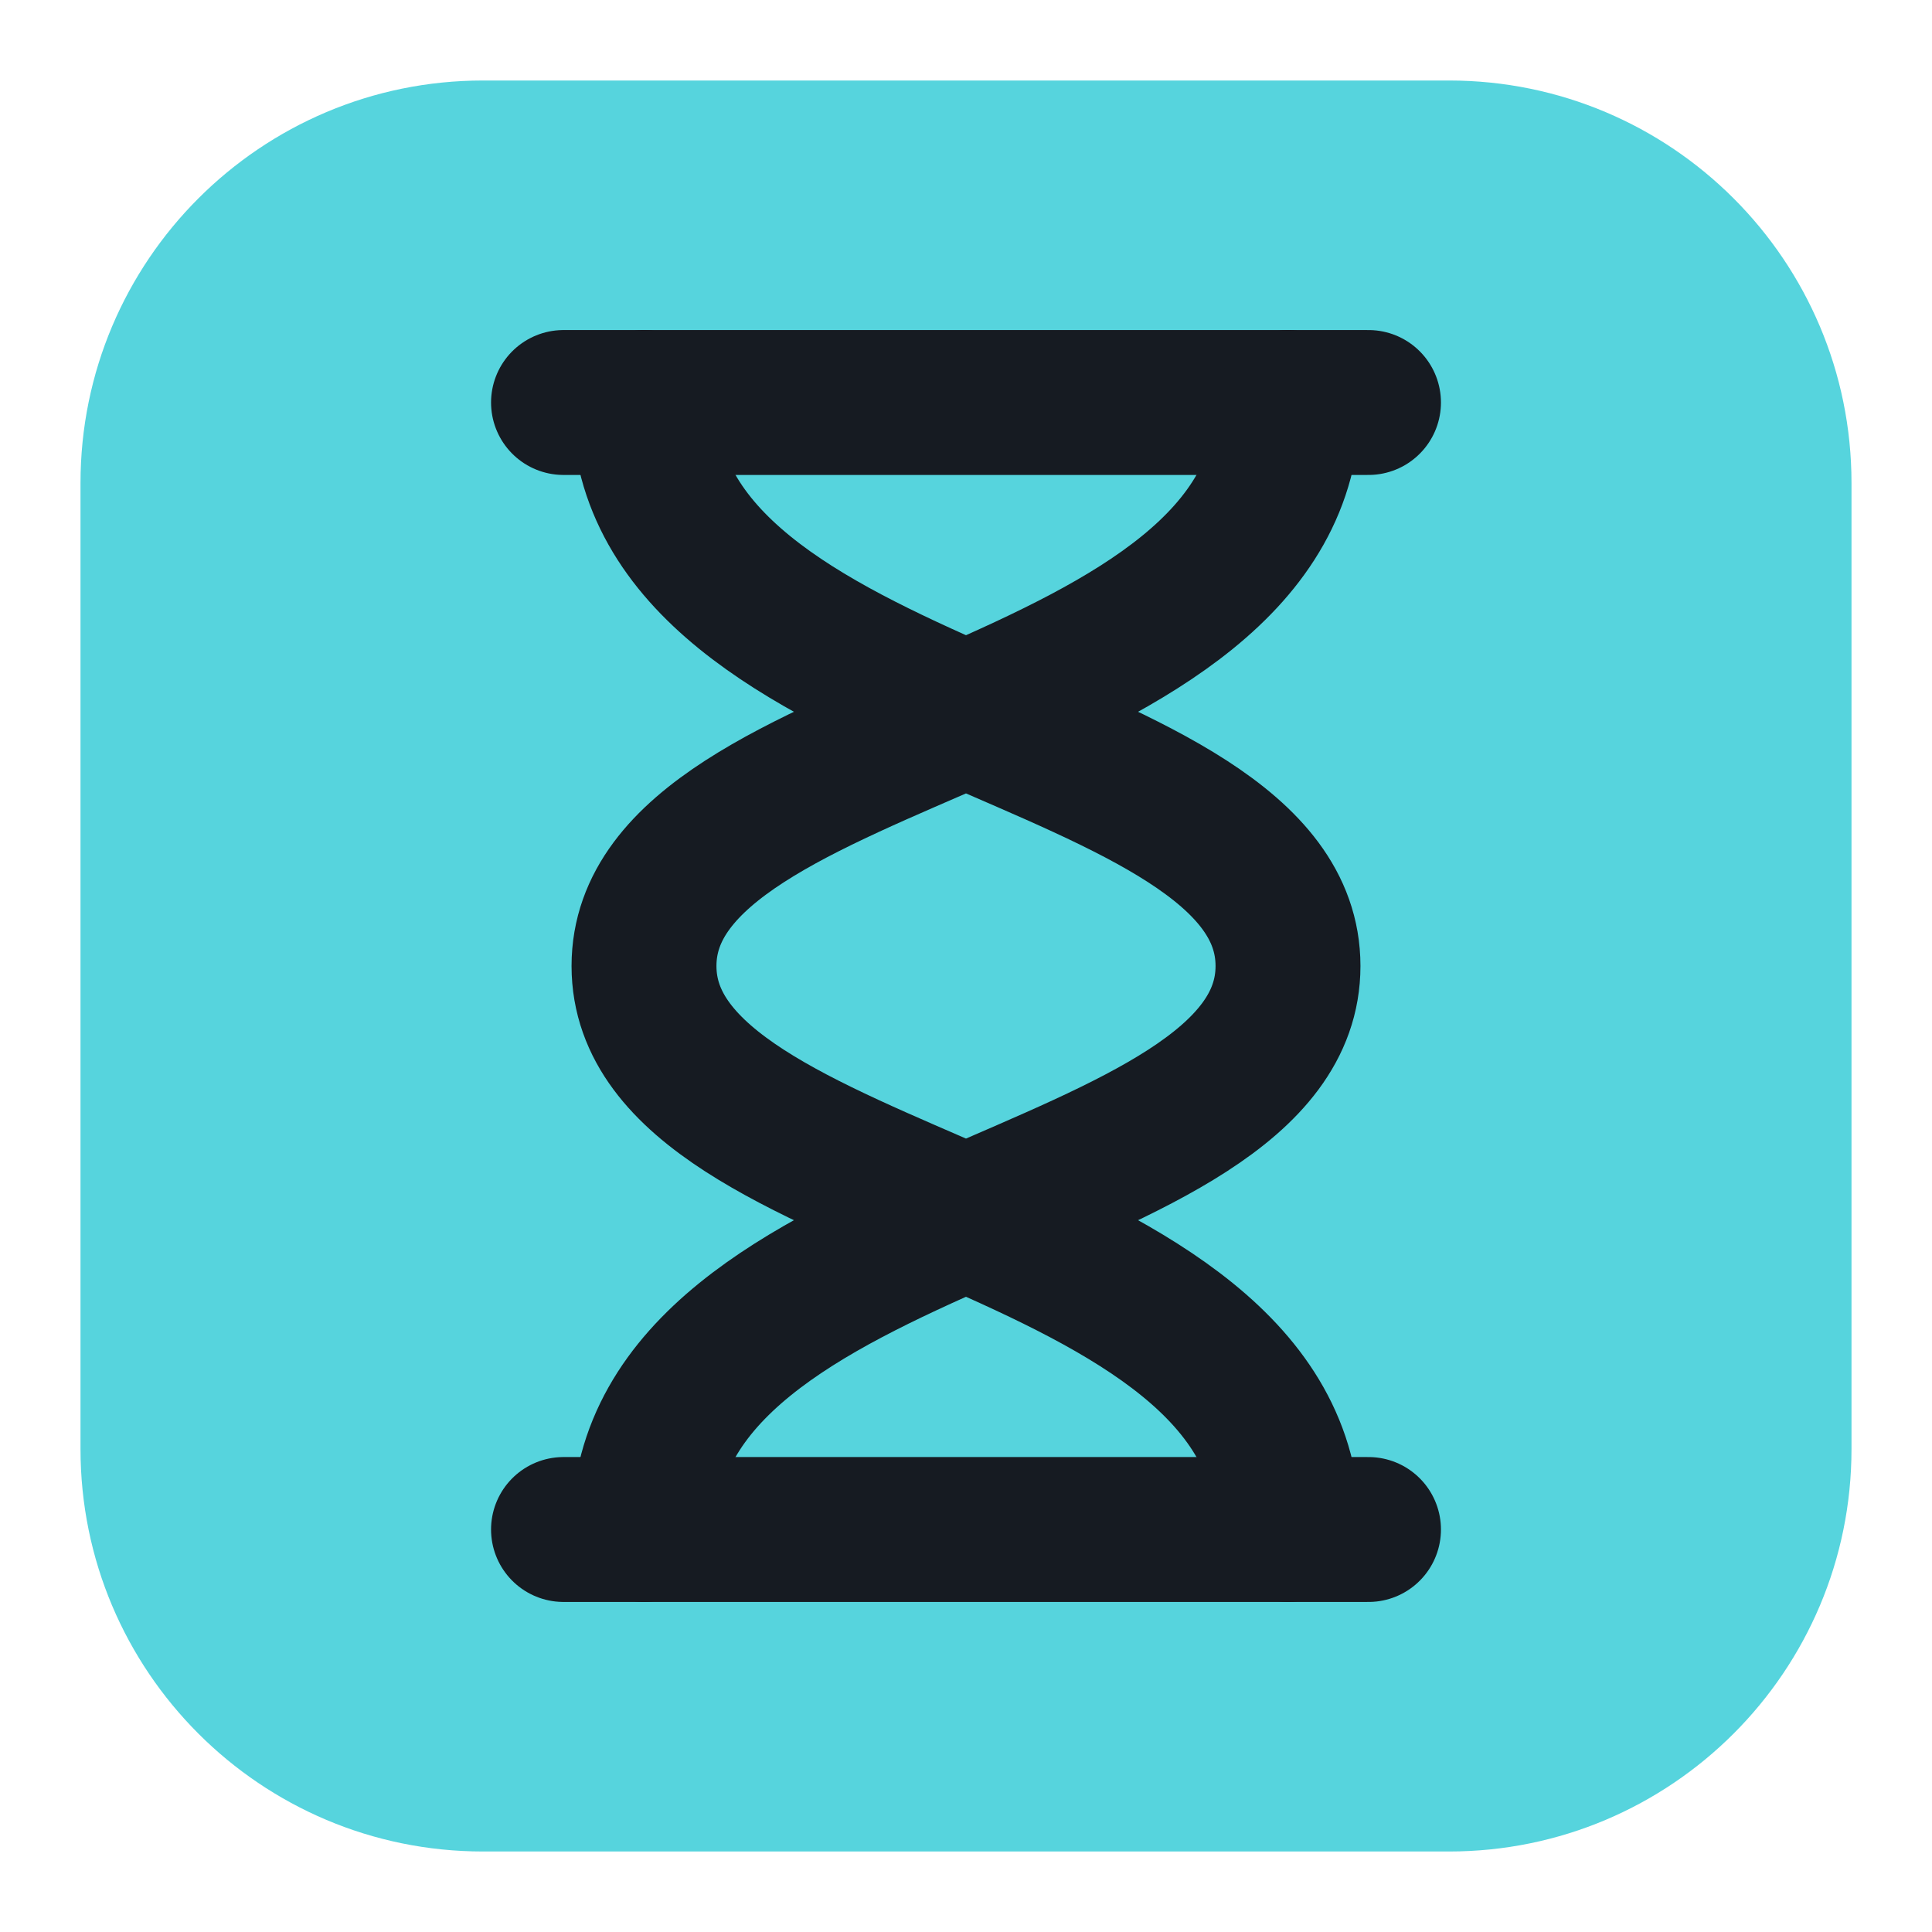
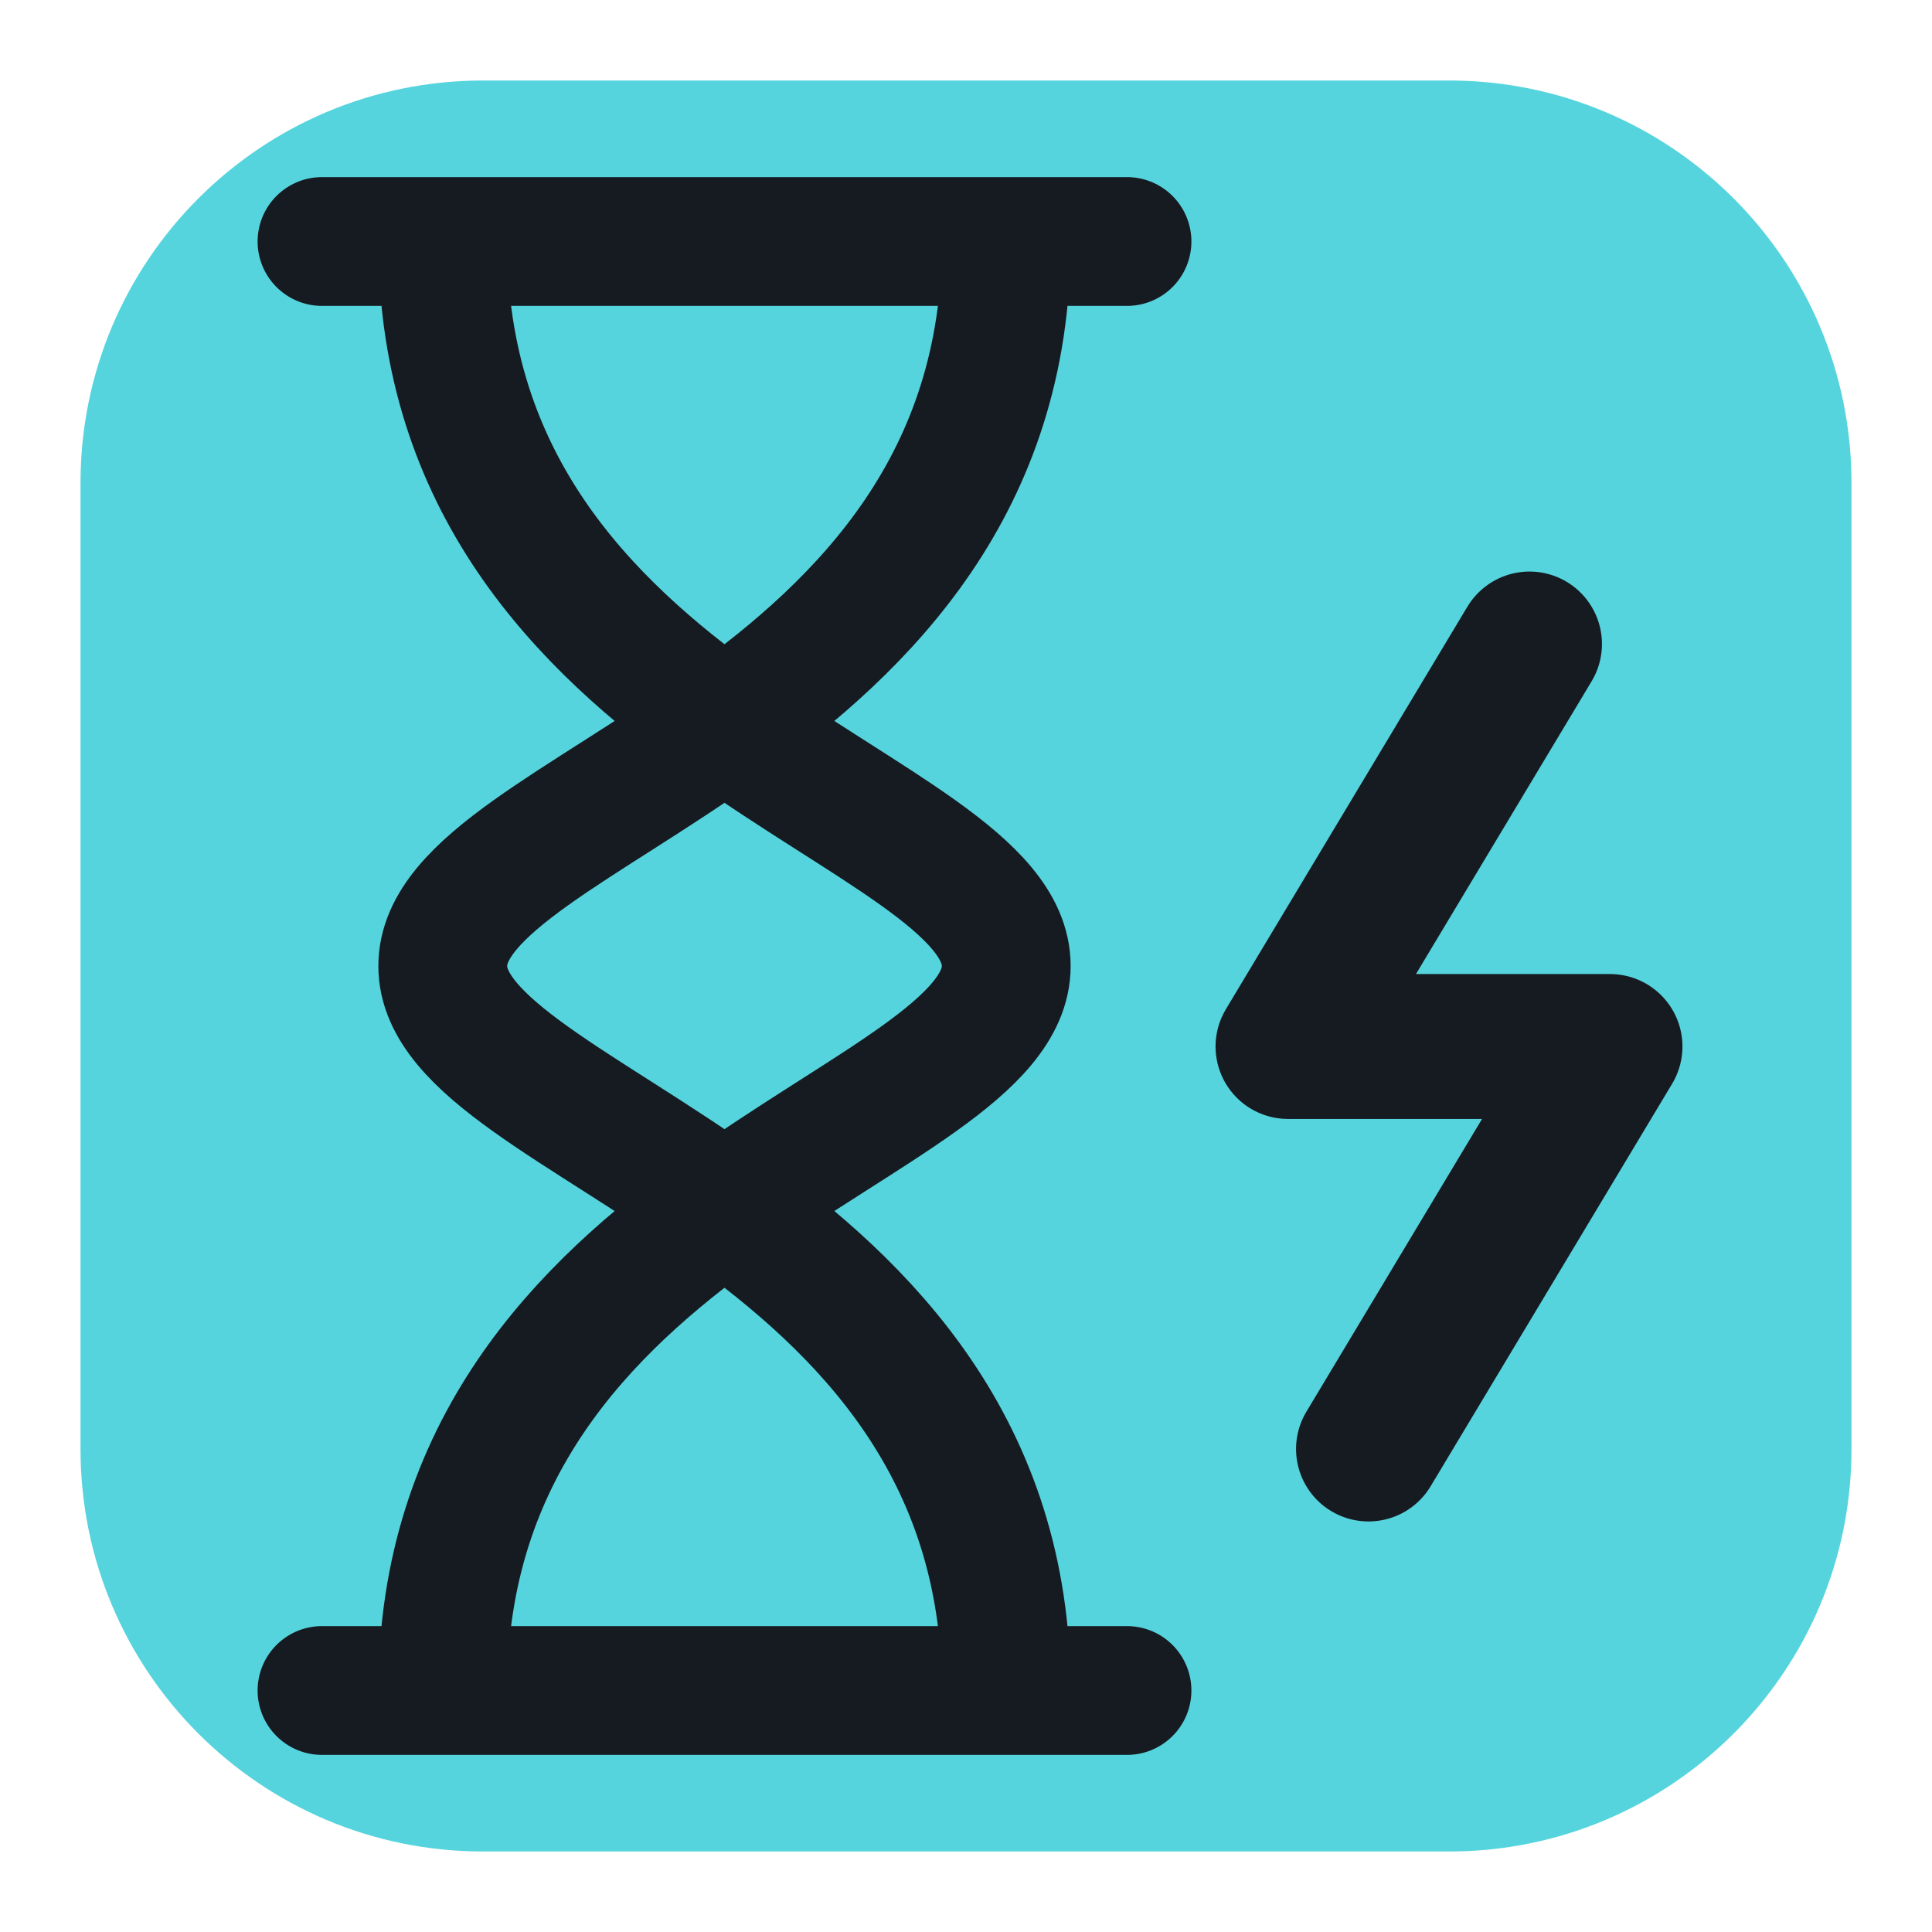
<svg xmlns="http://www.w3.org/2000/svg" viewBox="0 0 24 24" width="24" height="24">
  <rect x="1" y="1" width="22" height="22" rx="5" fill="#56d4dd" />
-   <path d="M7 5h10M7 19h10" fill="none" stroke="#161b22" stroke-width="1.8" stroke-linecap="round" stroke-linejoin="round" />
-   <path d="M8 5c0 4 8 4 8 7s-8 3-8 7M16 5c0 4-8 4-8 7s8 3 8 7" fill="none" stroke="#161b22" stroke-width="1.8" stroke-linecap="round" stroke-linejoin="round" />
+   <path d="M4 3h10M4 21h10M5.500 3c0 6 7 7 7 9s-7 3-7 9M12.500 3c0 6-7 7-7 9s7 3 7 9" fill="none" stroke="#161b22" stroke-width="1.6" stroke-linecap="round" stroke-linejoin="round" />
+   <path d="M19 8l-3 5h4l-3 5" fill="none" stroke="#161b22" stroke-width="1.8" stroke-linecap="round" stroke-linejoin="round" />
</svg>
